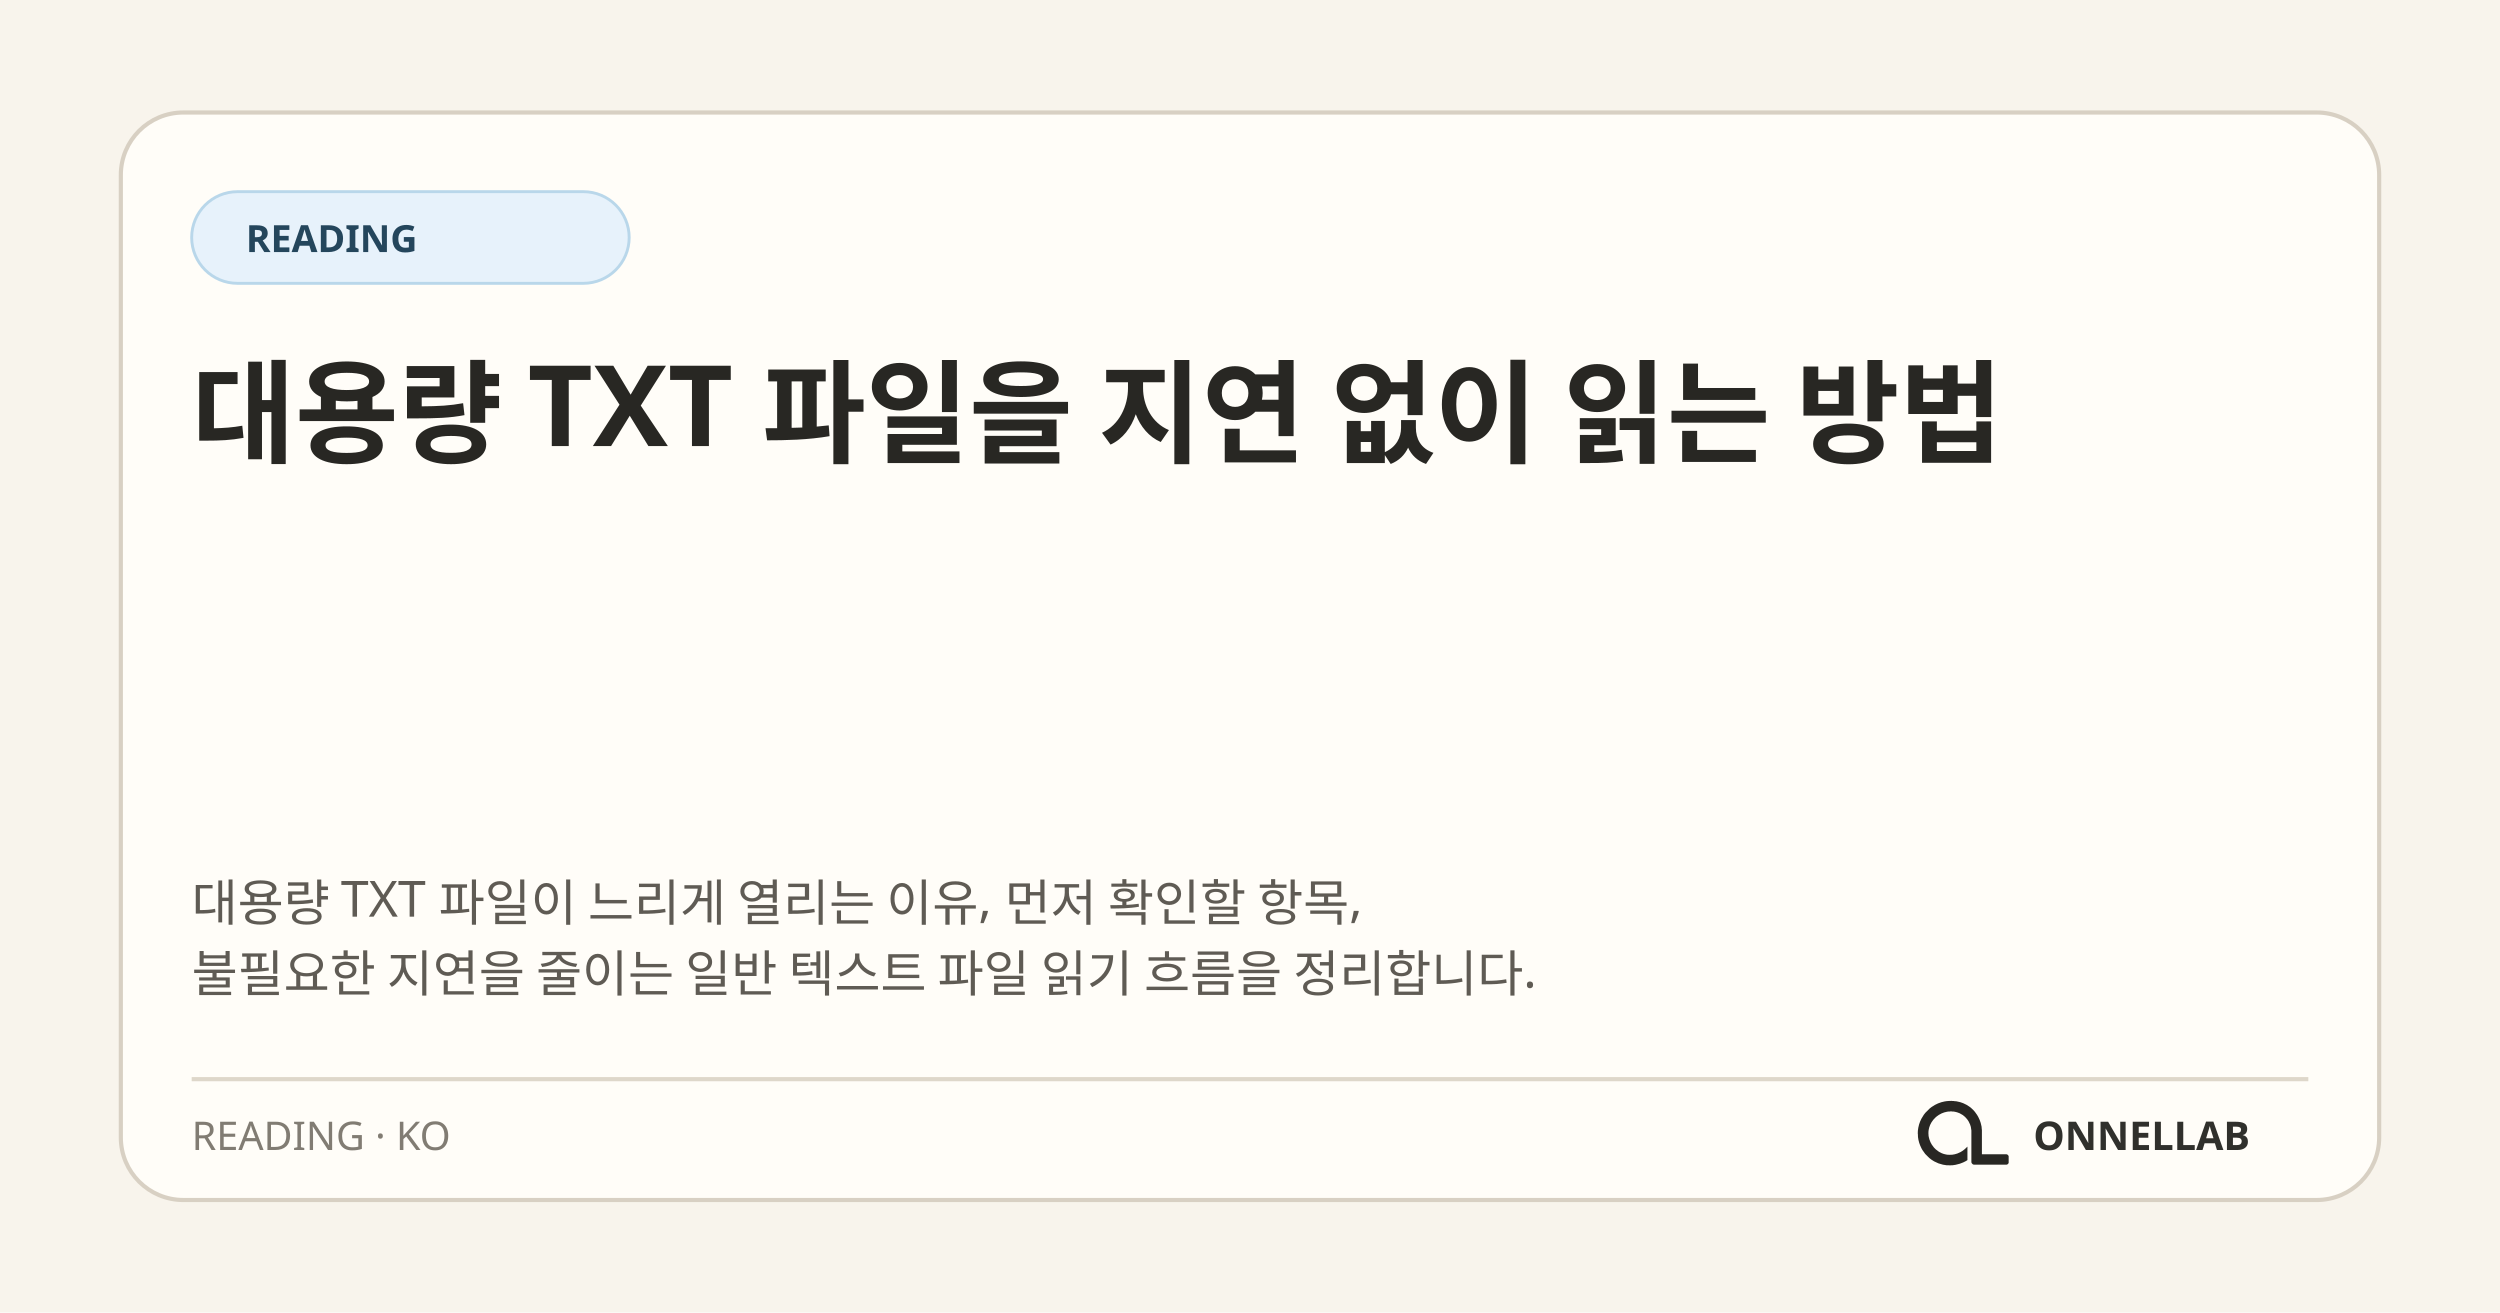
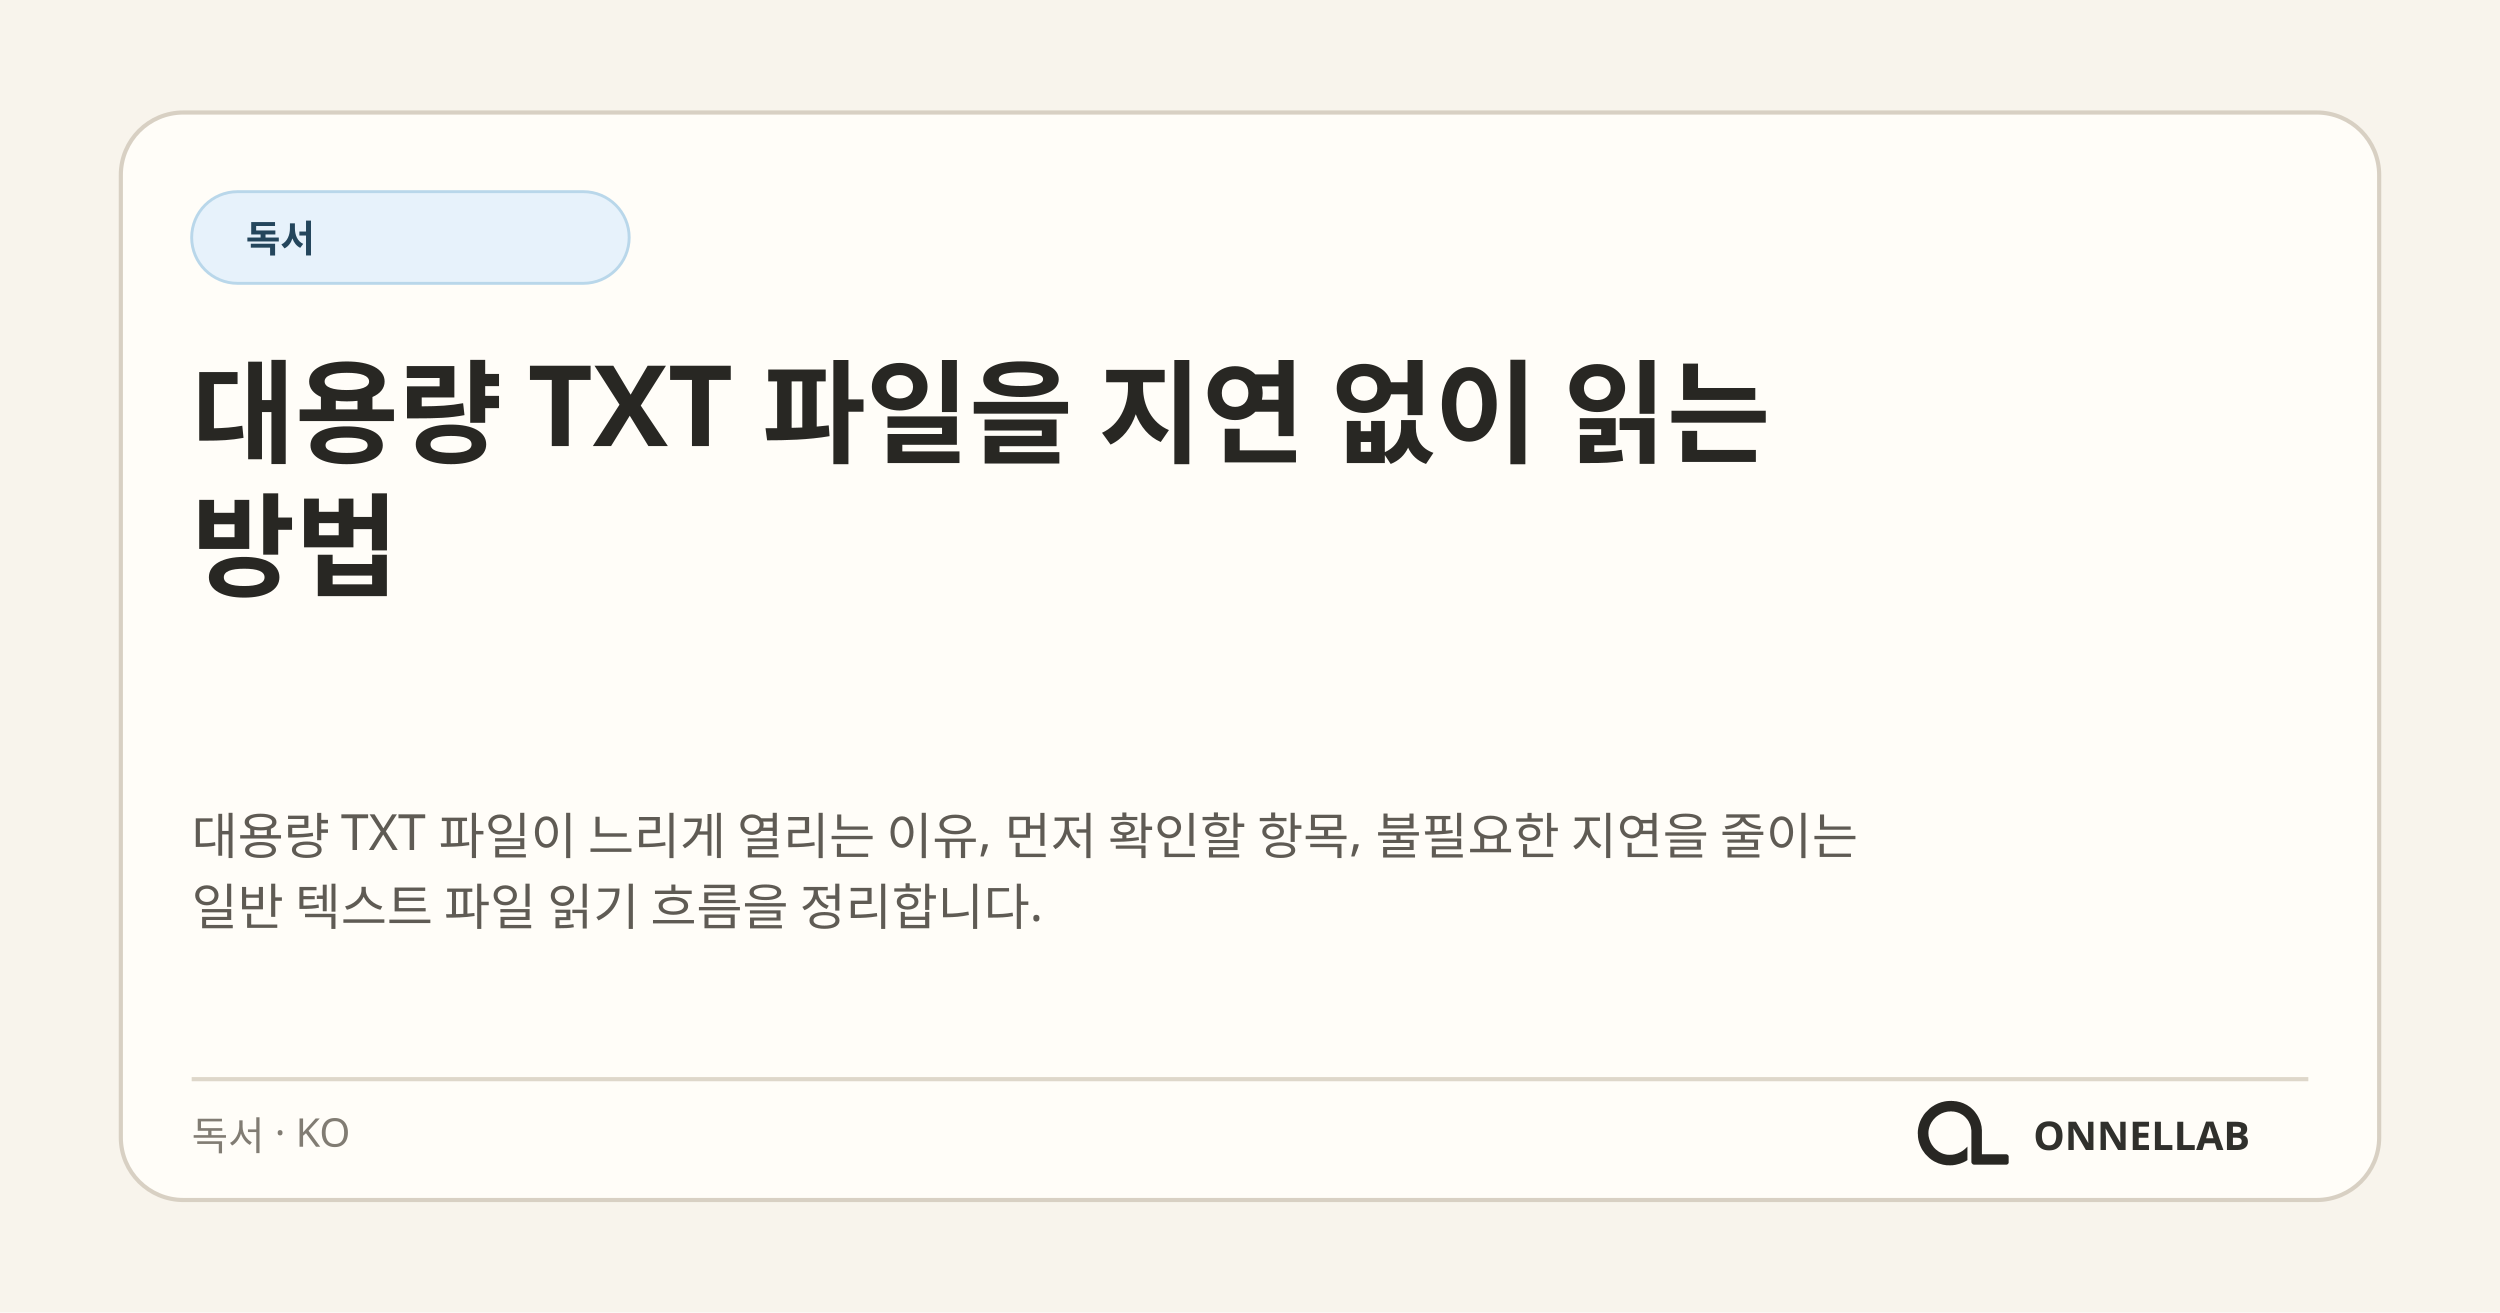
<svg xmlns="http://www.w3.org/2000/svg" width="1200" height="630" viewBox="0 0 1200 630" role="img" aria-labelledby="title desc">
  <rect width="1200" height="630" fill="#f8f4ec" />
  <rect x="58" y="54" width="1084" height="522" rx="30" fill="#fffdf8" stroke="#d8d0c3" stroke-width="2" />
  <rect x="92" y="92" width="210" height="44" rx="22" fill="#e7f2fb" stroke="#b9d7ea" stroke-width="1.4" />
-   <text x="118" y="121" fill="#24465c" font-family="ONNELLAB Korean, Noto Sans KR, Malgun Gothic, system-ui, sans-serif" font-size="18" font-weight="700">READING</text>
+   <text x="118" y="121" fill="#24465c" font-family="ONNELLAB Korean, Noto Sans KR, Malgun Gothic, system-ui, sans-serif" font-size="18" font-weight="700">독서</text>
  <text x="92" y="218" fill="#282723" font-family="ONNELLAB Korean, Noto Sans KR, Malgun Gothic, system-ui, sans-serif" font-size="54" font-weight="760">
-     <tspan x="92" y="218">대용량 TXT 파일을 지연 없이 읽는 방법</tspan>
+     <tspan x="92" y="218">대용량 TXT 파일을 지연 없이 읽는</tspan>
+     <tspan x="92" y="282">방법</tspan>
  </text>
  <text fill="#5f5b54" font-family="ONNELLAB Korean, Noto Sans KR, Malgun Gothic, system-ui, sans-serif" font-size="24">
-     <tspan x="92" y="442">대용량 TXT 파일이 느리게 열리는 이유, 먼저 확인할 항목,</tspan>
-     <tspan x="92" y="476">불필요한 지연을 줄이는 일반 텍스트 파일 읽기 흐름을 정리합니다.</tspan>
+     <tspan x="92" y="410">대용량 TXT 파일이 느리게 열리는 이유, 먼저 확인할 항목, 불필요한 지연을 줄이는</tspan>
+     <tspan x="92" y="444">일반 텍스트 파일 읽기 흐름을 정리합니다.</tspan>
  </text>
  <path d="M92 518H1108" stroke="#ded7ca" stroke-width="2" />
-   <text x="92" y="552" fill="#817c73" font-family="ONNELLAB Korean, Noto Sans KR, Malgun Gothic, system-ui, sans-serif" font-size="19">READING · KO</text>
+   <text x="92" y="552" fill="#817c73" font-family="ONNELLAB Korean, Noto Sans KR, Malgun Gothic, system-ui, sans-serif" font-size="19">독서 · KO</text>
  <svg x="908" y="512" width="66" height="66" viewBox="0 0 1254 1254">
    <path fill="#282723" d="M 271 475 L 259 501 L 250 527 L 243 556 L 239 584 L 238 611 L 239 612 L 240 642 L 244 667 L 251 694 L 260 719 L 272 745 L 281 761 L 306 796 L 343 833 L 364 849 L 388 864 L 427 882 L 468 894 L 500 899 L 541 900 L 542 899 L 556 899 L 583 895 L 622 885 L 653 873 L 677 861 L 691 852 L 691 729 L 668 751 L 649 766 L 628 779 L 599 792 L 575 799 L 552 803 L 520 804 L 519 803 L 509 803 L 496 801 L 475 796 L 456 789 L 431 776 L 403 755 L 386 738 L 366 711 L 354 689 L 344 663 L 338 639 L 336 625 L 336 612 L 335 611 L 336 587 L 339 569 L 343 553 L 351 531 L 363 508 L 380 484 L 400 463 L 413 452 L 430 440 L 456 426 L 480 417 L 505 411 L 519 409 L 531 409 L 532 408 L 549 408 L 550 409 L 561 409 L 575 411 L 596 416 L 620 425 L 648 441 L 669 458 L 688 479 L 701 498 L 715 527 L 722 549 L 727 582 L 727 872 L 730 880 L 738 889 L 746 893 L 751 894 L 1048 894 L 1058 890 L 1065 882 L 1067 877 L 1067 817 L 1062 807 L 1054 801 L 1047 799 L 824 799 L 823 798 L 823 574 L 822 573 L 820 547 L 812 513 L 803 487 L 790 459 L 779 440 L 759 412 L 744 395 L 727 379 L 708 364 L 683 348 L 652 333 L 626 324 L 591 316 L 568 314 L 567 313 L 552 313 L 551 312 L 550 313 L 549 312 L 514 313 L 513 314 L 504 314 L 484 317 L 454 324 L 423 335 L 394 349 L 364 368 L 346 382 L 307 421 L 293 439 Z" />
  </svg>
  <text x="1080" y="552" fill="#30302c" font-family="ONNELLAB Korean, Noto Sans KR, Malgun Gothic, system-ui, sans-serif" font-size="19" font-weight="800" text-anchor="end">ONNELLAB</text>
</svg>
